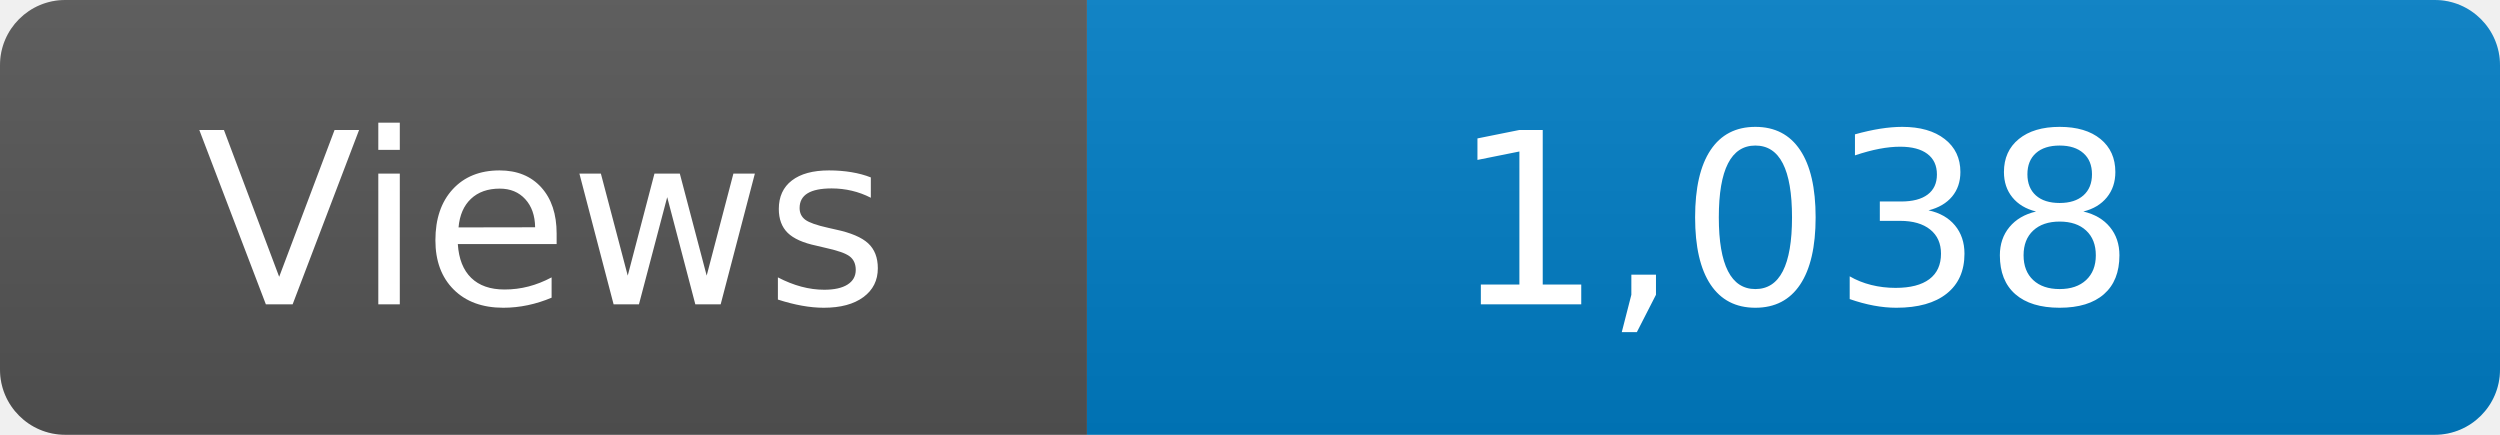
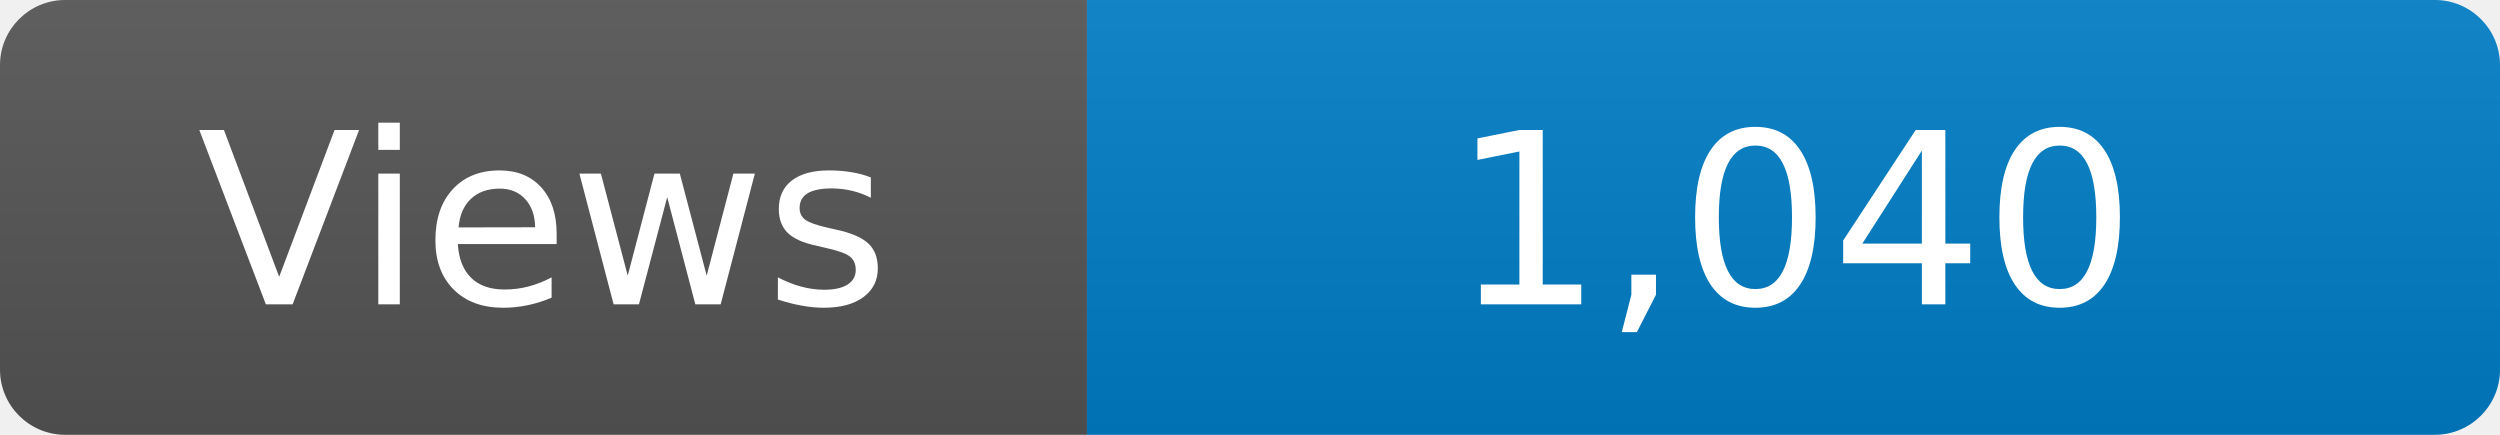
<svg xmlns="http://www.w3.org/2000/svg" width="115" height="20" role="img" aria-label="Maintained?: yes">
  <linearGradient id="s" x2="0" y2="100%">
    <stop offset="0" stop-color="#bbb" stop-opacity=".1" />
    <stop offset="1" stop-opacity=".1" />
  </linearGradient>
  <clipPath id="r">
    <rect width="115" height="20" rx="3" fill="#fff" />
  </clipPath>
  <g clip-path="url(#r)">
    <rect width="50" height="20" fill="#555" />
    <rect x="50" width="160" height="20" fill="#007ec6" />
    <rect width="115" height="20" fill="url(#s)" />
  </g>
  <g fill="#fff" text-anchor="middle" font-family="Verdana,Geneva,DejaVu Sans,sans-serif" font-size="110">
    <text x="250" y="140" transform="scale(.1)" fill="#fff">Views</text>
-     <text x="825" y="140" transform="scale(.1)" fill="#fff">1,038</text>
+     <text x="825" y="140" transform="scale(.1)" fill="#fff">1,040</text>
  </g>
</svg>
